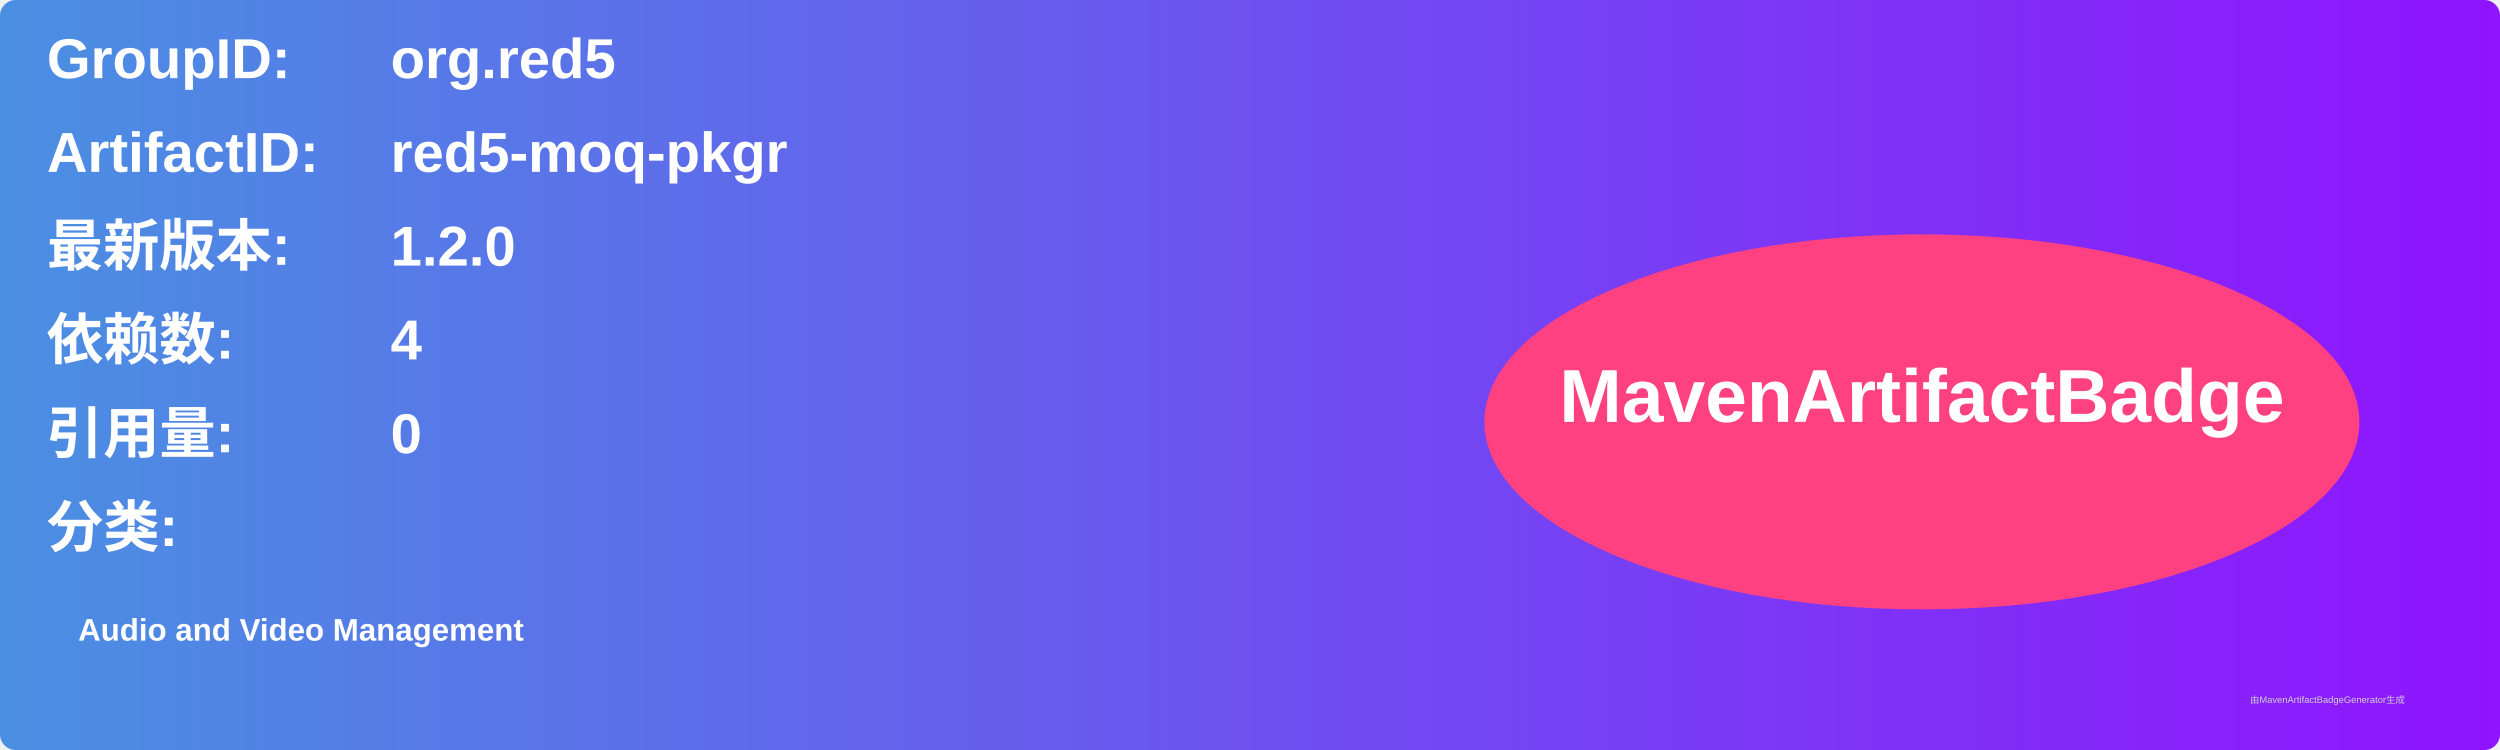
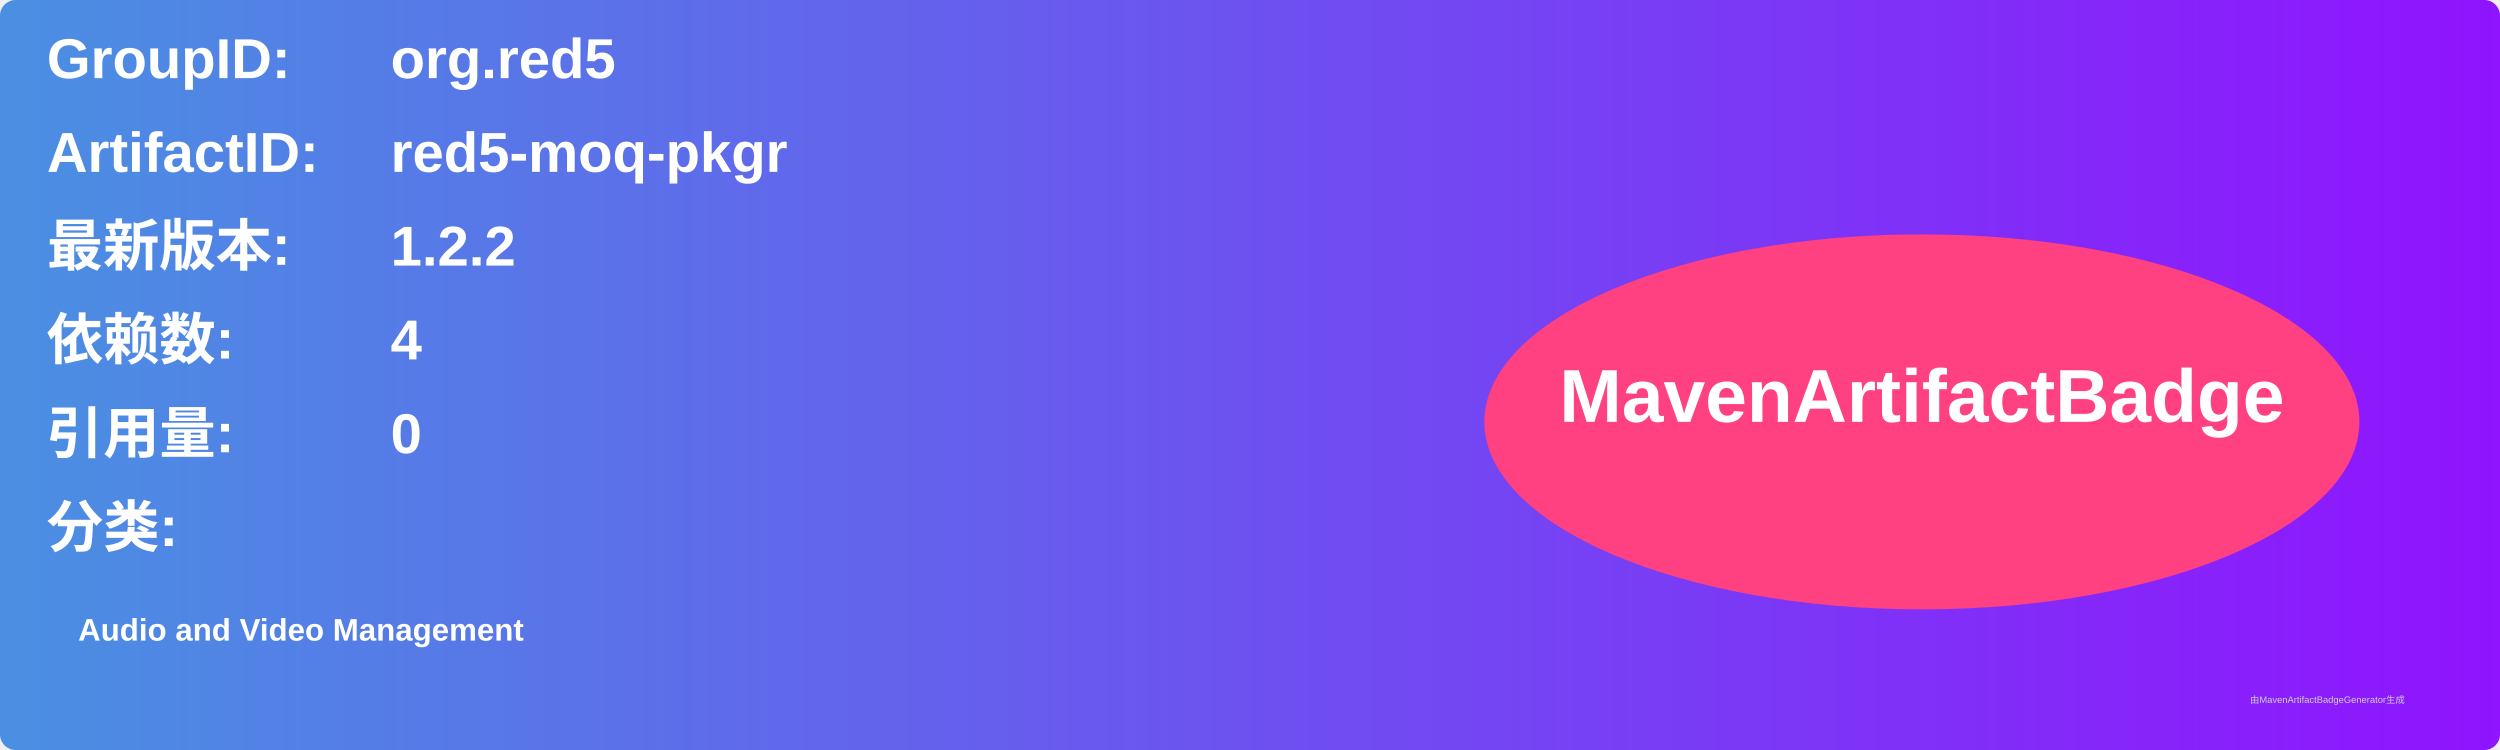
<svg xmlns="http://www.w3.org/2000/svg" width="800" height="240" viewBox="0 0 800 240">
  <linearGradient id="grad" x1="0%" y1="0%" x2="100%" y2="0%">
    <stop offset="0%" stop-color="#4a90e2" />
    <stop offset="100%" stop-color="#9013fe" />
  </linearGradient>
  <rect width="100%" height="100%" rx="5" ry="5" fill="url(#grad)" />
  <g transform="translate(15, 15)">
    <text x="0" y="10" font-family="Arial" font-size="18" fill="white" font-weight="bold" width="260">GroupID:</text>
    <text x="110" y="10" font-family="Arial" font-size="18" fill="white" font-weight="bold" width="460">org.red5</text>
    <text x="0" y="40" font-family="Arial" font-size="18" fill="white" font-weight="bold" width="260">ArtifactID:</text>
    <text x="110" y="40" font-family="Arial" font-size="18" fill="white" font-weight="bold" width="460">red5-moq-pkgr</text>
    <text x="0" y="70" font-family="Arial" font-size="18" fill="white" font-weight="bold">最新版本:</text>
    <text x="110" y="70" font-family="Arial" font-size="18" fill="white" font-weight="bold">
-       <tspan font-weight="bold">1.2.0</tspan>
+       <tspan font-weight="bold">1.2.2</tspan>
    </text>
    <text x="0" y="100" font-family="Arial" font-size="18" fill="white" font-weight="bold">依赖数: </text>
    <text x="110" y="100" font-family="Arial" font-size="18" fill="white">
      <tspan font-weight="bold">4</tspan>
    </text>
    <text x="0" y="130" font-family="Arial" font-size="18" fill="white" font-weight="bold">引用量: </text>
    <text x="110" y="130" font-family="Arial" font-size="18" fill="white">
      <tspan font-weight="bold">0</tspan>
    </text>
    <text x="0" y="160" font-family="Arial" font-size="18" fill="white" font-weight="bold">分类:</text>
    <text x="10" y="190" font-family="Arial" font-size="10" fill="white">
      <tspan font-weight="bold">Audio and Video Management</tspan>
    </text>
    <ellipse cx="600" cy="120" rx="140" ry="60" fill="#ff4081" />
    <text x="600" y="120" text-anchor="middle" font-family="Arial" font-size="24" fill="white" font-weight="bold">MavenArtifactBadge</text>
  </g>
  <text x="720" y="225" font-family="Arial" font-size="3" fill="#d0d0d0">由MavenArtifactBadgeGenerator生成</text>
</svg>
